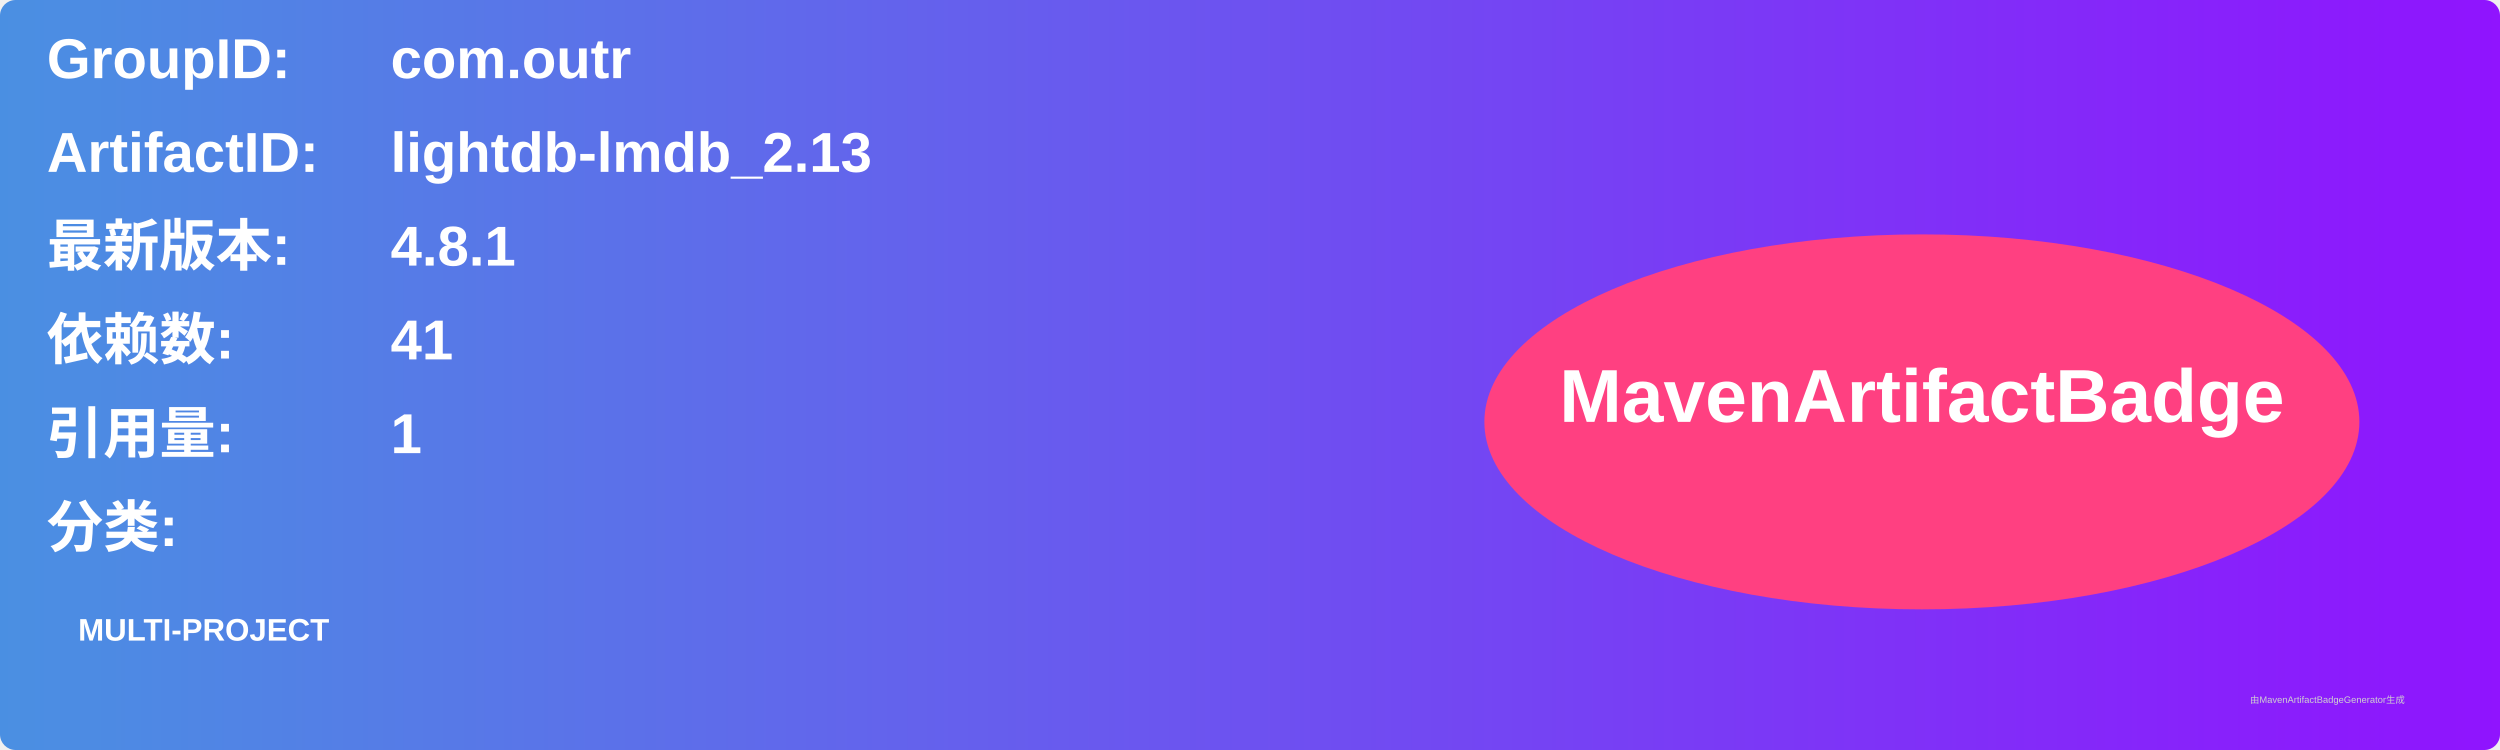
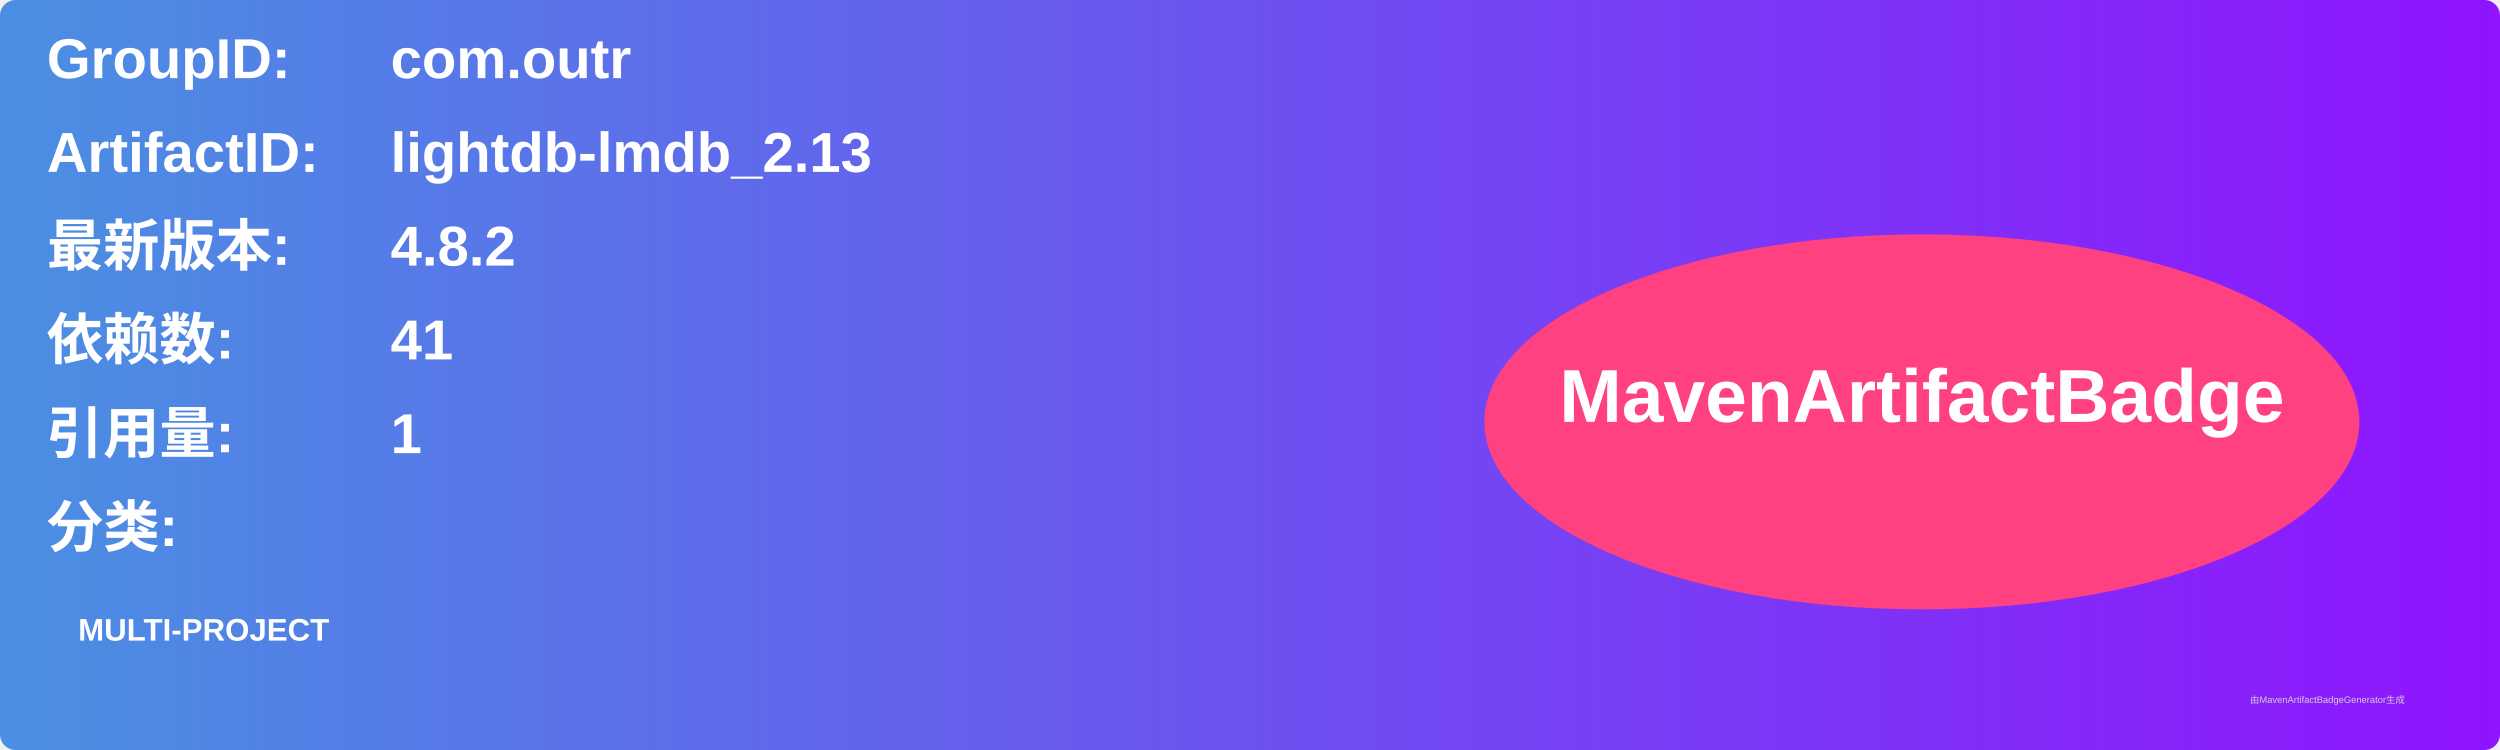
<svg xmlns="http://www.w3.org/2000/svg" width="800" height="240" viewBox="0 0 800 240">
  <linearGradient id="grad" x1="0%" y1="0%" x2="100%" y2="0%">
    <stop offset="0%" stop-color="#4a90e2" />
    <stop offset="100%" stop-color="#9013fe" />
  </linearGradient>
  <rect width="100%" height="100%" rx="5" ry="5" fill="url(#grad)" />
  <g transform="translate(15, 15)">
    <text x="0" y="10" font-family="Arial" font-size="18" fill="white" font-weight="bold" width="260">GroupID:</text>
    <text x="110" y="10" font-family="Arial" font-size="18" fill="white" font-weight="bold" width="460">com.outr</text>
    <text x="0" y="40" font-family="Arial" font-size="18" fill="white" font-weight="bold" width="260">ArtifactID:</text>
    <text x="110" y="40" font-family="Arial" font-size="18" fill="white" font-weight="bold" width="460">lightdb-lmdb_2.13</text>
    <text x="0" y="70" font-family="Arial" font-size="18" fill="white" font-weight="bold">最新版本:</text>
    <text x="110" y="70" font-family="Arial" font-size="18" fill="white" font-weight="bold">
-       <tspan font-weight="bold">4.8.1</tspan>
+       <tspan font-weight="bold">4.8.2</tspan>
    </text>
    <text x="0" y="100" font-family="Arial" font-size="18" fill="white" font-weight="bold">依赖数: </text>
    <text x="110" y="100" font-family="Arial" font-size="18" fill="white">
      <tspan font-weight="bold">41</tspan>
    </text>
    <text x="0" y="130" font-family="Arial" font-size="18" fill="white" font-weight="bold">引用量: </text>
    <text x="110" y="130" font-family="Arial" font-size="18" fill="white">
      <tspan font-weight="bold">1</tspan>
    </text>
    <text x="0" y="160" font-family="Arial" font-size="18" fill="white" font-weight="bold">分类:</text>
    <text x="10" y="190" font-family="Arial" font-size="10" fill="white">
      <tspan font-weight="bold">MULTI-PROJECT</tspan>
    </text>
    <ellipse cx="600" cy="120" rx="140" ry="60" fill="#ff4081" />
    <text x="600" y="120" text-anchor="middle" font-family="Arial" font-size="24" fill="white" font-weight="bold">MavenArtifactBadge</text>
  </g>
  <text x="720" y="225" font-family="Arial" font-size="3" fill="#d0d0d0">由MavenArtifactBadgeGenerator生成</text>
</svg>
